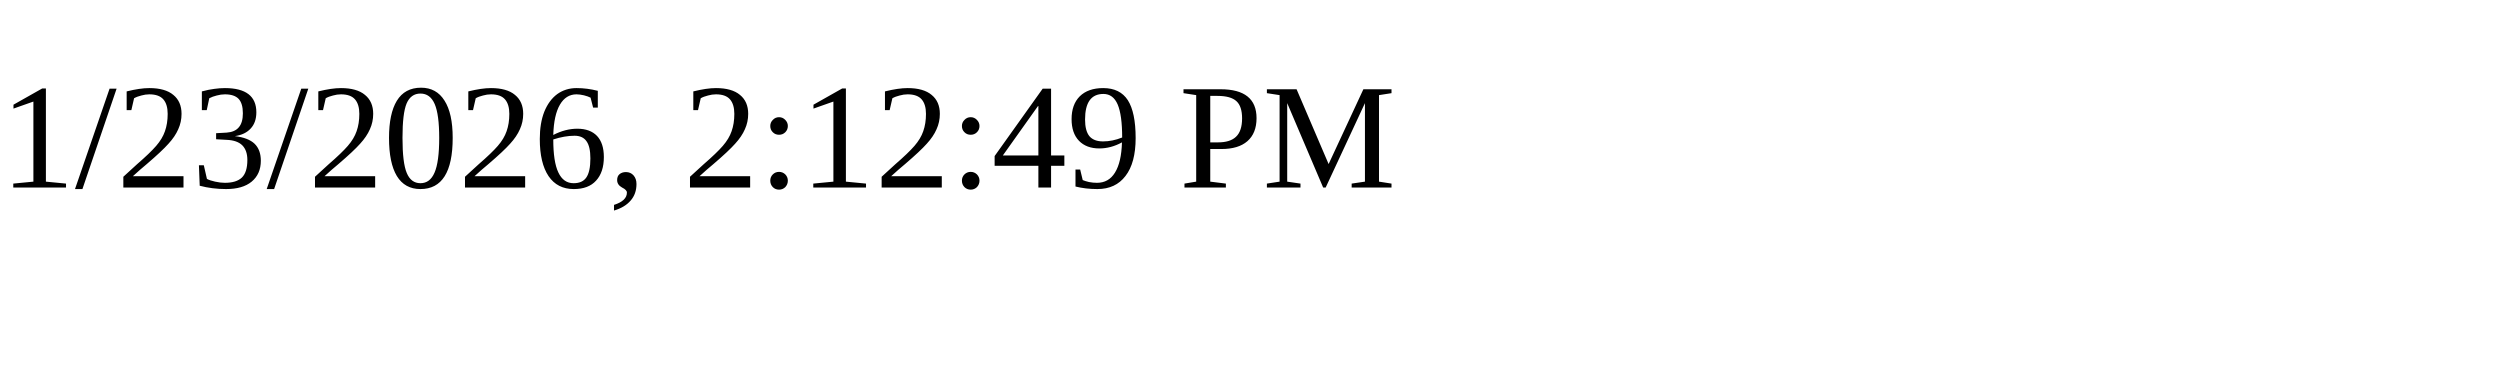
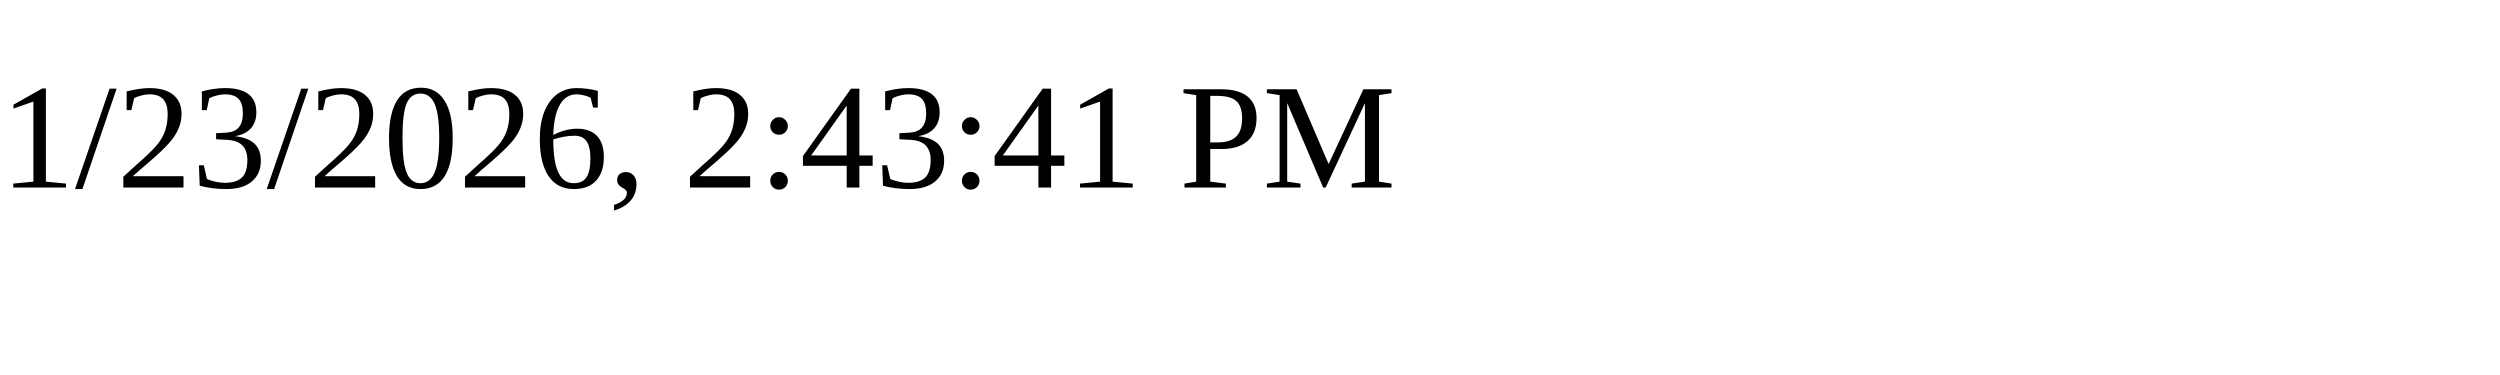
<svg xmlns="http://www.w3.org/2000/svg" height="30" width="200">
-   <text x="0" y="15">1/23/2026, 2:12:49 PM</text>
+   <text x="0" y="15">1/23/2026, 2:43:41 PM</text>
</svg>
